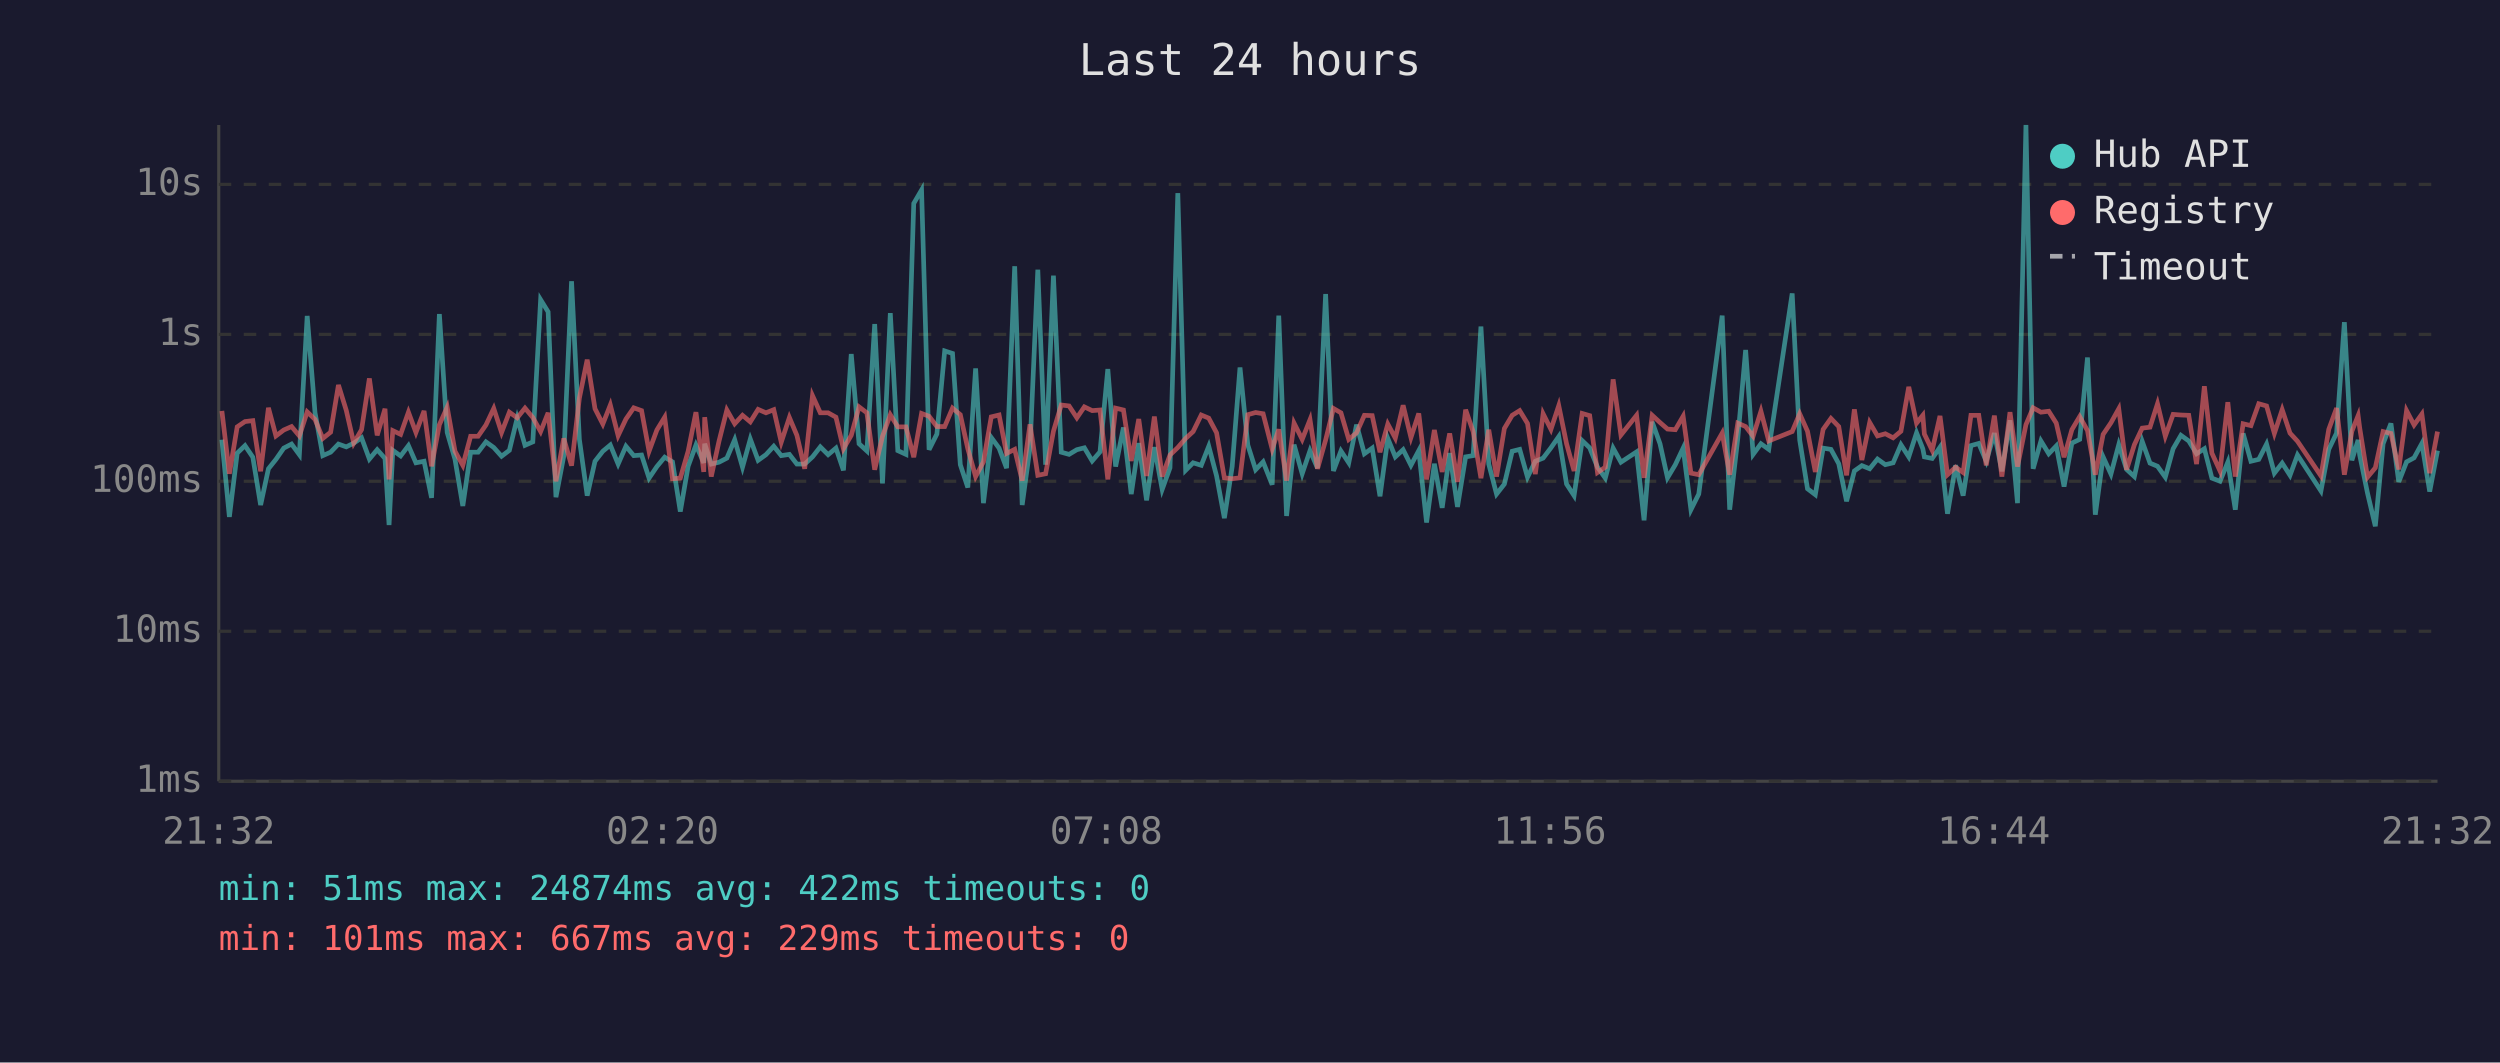
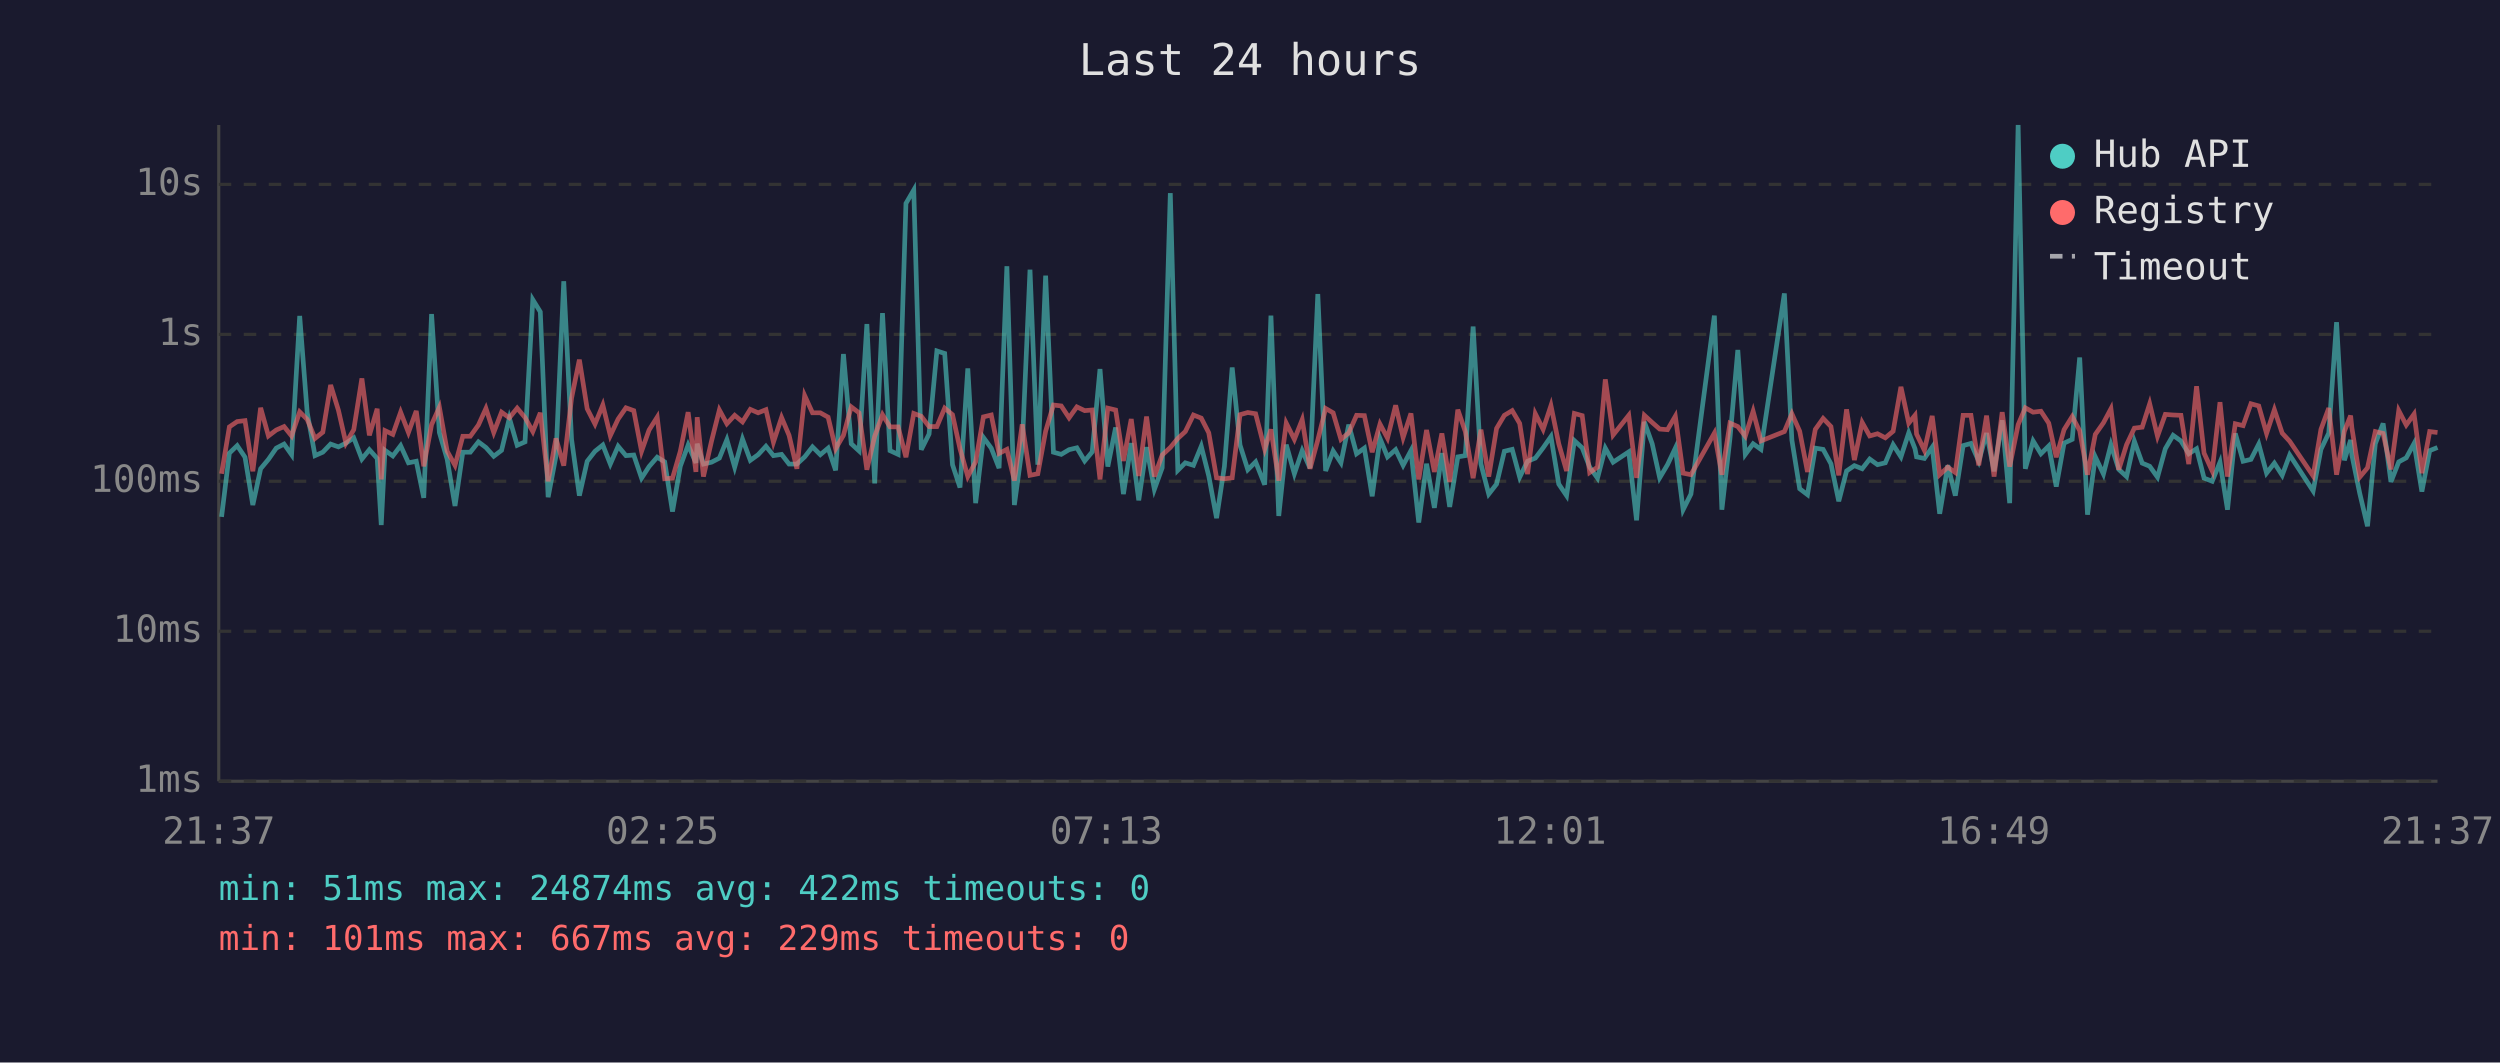
<svg xmlns="http://www.w3.org/2000/svg" viewBox="0 0 800 340" font-family="monospace" font-size="12">
  <rect width="800" height="340" fill="#1a1a2e" />
  <text x="400" y="24" fill="#e0e0e0" font-size="14" text-anchor="middle">Last 24 hours</text>
  <line x1="70" y1="40" x2="70" y2="250" stroke="#444" stroke-width="1" />
  <line x1="70" y1="250" x2="780" y2="250" stroke="#444" stroke-width="1" />
  <line x1="70" y1="250" x2="780" y2="250" stroke="#333" stroke-width="1" stroke-dasharray="4" />
  <text x="65" y="250" fill="#888" text-anchor="end" dominant-baseline="middle">1ms</text>
  <line x1="70" y1="202" x2="780" y2="202" stroke="#333" stroke-width="1" stroke-dasharray="4" />
  <text x="65" y="202" fill="#888" text-anchor="end" dominant-baseline="middle">10ms</text>
  <line x1="70" y1="154" x2="780" y2="154" stroke="#333" stroke-width="1" stroke-dasharray="4" />
  <text x="65" y="154" fill="#888" text-anchor="end" dominant-baseline="middle">100ms</text>
  <line x1="70" y1="107" x2="780" y2="107" stroke="#333" stroke-width="1" stroke-dasharray="4" />
  <text x="65" y="107" fill="#888" text-anchor="end" dominant-baseline="middle">1s</text>
  <line x1="70" y1="59" x2="780" y2="59" stroke="#333" stroke-width="1" stroke-dasharray="4" />
  <text x="65" y="59" fill="#888" text-anchor="end" dominant-baseline="middle">10s</text>
-   <text x="70" y="270" fill="#888" text-anchor="middle">21:32</text>
-   <text x="212" y="270" fill="#888" text-anchor="middle">02:20</text>
-   <text x="354" y="270" fill="#888" text-anchor="middle">07:08</text>
-   <text x="496" y="270" fill="#888" text-anchor="middle">11:56</text>
-   <text x="638" y="270" fill="#888" text-anchor="middle">16:44</text>
-   <text x="780" y="270" fill="#888" text-anchor="middle">21:32</text>
-   <polyline points="71.0,140.7 73.4,165.4 75.9,145.0 78.4,142.6 80.9,146.3 83.4,161.6 85.9,150.0 88.3,147.0 90.8,143.4 93.3,142.1 95.8,145.5 98.3,101.1 100.8,132.0 103.3,145.8 105.8,144.7 108.3,142.1 110.8,143.0 113.2,141.8 115.7,140.1 118.2,146.9 120.7,143.9 123.2,146.7 124.5,168.0 125.7,144.1 128.2,145.9 130.7,142.6 133.1,148.1 135.7,147.6 138.1,159.3 140.6,100.5 143.1,138.4 145.6,147.0 148.1,161.9 150.6,144.7 153.0,144.7 155.5,141.4 158.0,143.2 160.5,146.0 163.0,144.1 165.5,133.8 168.0,142.5 170.5,141.4 173.0,95.9 175.4,99.8 177.9,159.1 180.4,146.0 182.9,90.0 185.4,140.6 187.9,158.6 190.4,147.6 192.9,144.4 195.3,142.4 197.8,148.5 200.3,142.8 202.8,145.8 205.3,145.6 207.7,153.0 210.2,149.3 212.7,146.3 215.2,147.8 217.7,163.7 220.2,149.2 222.7,142.4 225.2,148.1 225.5,142.0 227.6,148.5 230.1,147.9 232.6,146.6 235.1,140.7 237.6,149.5 240.1,140.5 242.6,147.3 245.1,145.5 247.6,142.8 250.0,145.8 252.6,145.4 255.0,148.5 257.5,148.5 260.0,146.2 262.5,143.0 265.0,145.5 267.5,143.4 269.9,150.5 272.4,113.3 274.9,142.0 277.4,144.3 279.9,103.7 282.4,154.7 284.9,100.2 287.3,144.2 289.9,145.4 292.4,65.1 294.9,60.8 297.3,143.9 299.8,138.9 302.3,112.3 304.8,113.1 307.3,148.7 309.7,156.0 312.2,117.9 314.7,161.0 317.2,140.0 319.7,143.4 322.1,149.8 324.7,85.2 327.1,161.6 329.6,143.3 332.1,86.3 334.6,148.7 337.1,88.2 339.6,144.7 342.1,145.4 344.6,143.9 347.0,143.3 349.5,147.5 352.0,144.6 354.5,118.1 357.0,149.3 359.5,136.8 362.0,158.1 364.4,141.8 366.9,160.1 369.4,143.1 371.9,156.6 374.4,149.7 376.9,61.8 379.4,150.5 381.8,148.1 384.4,148.9 386.8,142.8 389.3,152.3 391.8,165.8 394.3,149.3 396.8,117.6 399.3,142.4 401.8,150.3 404.2,147.8 407.1,155.1 409.2,101.0 411.7,165.1 414.1,142.3 416.7,151.6 419.2,144.2 421.6,149.8 424.2,94.1 426.7,150.7 429.1,144.3 431.6,148.1 434.1,135.9 436.6,145.2 439.1,143.4 441.6,158.8 444.1,140.3 446.5,146.2 449.0,143.9 451.5,148.9 454.0,144.2 456.5,167.2 459.0,148.4 461.5,162.5 463.9,145.0 466.4,162.2 469.0,146.2 471.4,145.8 473.9,104.5 476.4,148.5 478.9,158.1 481.4,154.9 483.9,144.4 486.3,143.8 488.8,152.7 491.3,147.6 493.8,146.6 496.3,143.3 498.8,139.7 501.3,154.9 503.7,158.6 506.3,141.0 508.7,143.3 511.2,149.5 513.7,153.0 516.2,143.4 518.7,147.9 523.7,144.6 526.1,166.5 528.7,135.0 531.2,142.0 533.6,152.9 536.1,148.7 538.6,143.4 541.1,163.1 543.6,158.1 551.1,101.0 553.5,163.1 556.1,140.2 558.6,112.0 561.0,145.4 563.5,142.0 566.0,143.8 573.5,93.9 575.9,140.8 578.4,156.4 580.9,158.3 583.4,143.4 585.9,143.8 588.4,148.4 590.9,160.4 593.4,150.7 595.8,149.0 598.3,150.0 600.8,146.9 603.3,148.7 605.8,148.1 608.3,142.3 610.8,146.2 613.3,138.5 615.3,143.6 615.8,146.2 618.3,146.7 620.8,143.1 623.2,164.4 625.8,148.9 628.2,158.6 630.7,142.6 633.2,141.9 635.6,147.6 638.2,138.6 640.6,150.8 643.2,134.5 645.6,161.0 648.3,40.0 650.6,150.0 653.1,141.1 655.6,145.2 658.0,142.7 660.5,155.7 663.0,141.8 665.5,140.6 668.0,114.4 670.5,164.7 673.0,146.2 675.5,151.7 678.0,142.3 680.5,150.2 683.0,152.5 685.5,141.2 688.0,148.2 690.4,149.2 692.9,152.7 695.4,143.6 697.9,139.3 700.4,141.1 702.9,145.2 705.4,143.6 707.8,153.0 710.4,154.0 712.9,147.9 715.3,163.1 717.8,138.7 720.3,147.6 722.8,147.0 725.3,142.1 727.8,151.4 730.3,148.2 732.8,152.1 735.2,145.6 742.7,157.1 745.2,143.8 747.7,138.6 750.2,103.1 752.6,147.3 754.6,140.8 755.1,145.6 757.6,157.8 760.1,168.4 762.6,142.0 765.1,135.5 767.6,154.2 770.1,147.8 772.5,146.5 775.0,141.9 777.5,157.3 780.0,144.2" fill="none" stroke="#4ecdc4" stroke-width="1.5" opacity="0.6" />
-   <polyline points="71.0,131.5 73.4,151.6 75.9,136.6 78.4,134.9 80.9,134.6 83.4,150.8 85.9,130.5 88.3,139.5 90.8,137.6 93.3,136.5 95.8,139.5 98.3,131.8 100.8,134.2 103.3,140.3 105.8,138.3 108.3,123.2 110.8,131.3 113.2,141.8 115.7,137.5 118.2,121.1 120.7,139.3 123.2,130.8 124.5,153.4 125.7,137.8 128.2,139.0 130.7,131.9 133.1,138.4 135.7,131.5 138.1,149.2 140.6,135.9 143.1,130.3 145.6,144.4 148.1,148.9 150.6,139.6 153.0,139.6 155.5,136.0 158.0,130.7 160.5,138.4 163.0,131.9 165.5,133.7 168.0,130.6 170.5,133.6 173.0,138.1 175.4,132.1 177.9,154.0 180.4,140.3 182.9,149.0 185.4,127.4 187.9,115.1 190.4,130.8 192.9,135.7 195.3,129.6 197.8,139.4 200.3,134.1 202.8,130.5 205.3,131.4 207.7,144.4 210.2,137.6 212.7,133.5 215.2,153.2 217.7,153.0 220.2,144.4 222.7,131.9 225.2,151.0 225.5,133.5 227.6,152.5 230.1,141.1 232.6,131.2 235.1,135.6 237.6,132.9 240.1,135.0 242.6,131.0 245.1,132.1 247.6,131.1 250.0,141.5 252.6,133.6 255.0,139.3 257.5,150.0 260.0,126.6 262.5,132.1 265.0,132.1 267.5,133.5 269.9,143.6 272.4,139.3 274.9,130.2 277.4,132.1 279.9,150.3 282.4,139.6 284.9,132.7 287.3,136.6 289.9,136.6 292.4,146.3 294.9,132.3 297.3,133.2 299.8,136.5 302.3,136.5 304.8,130.6 307.3,132.7 309.7,143.6 312.2,152.5 314.7,147.8 317.2,133.4 319.7,132.8 322.1,145.1 324.7,143.8 327.1,153.8 329.6,135.8 332.1,152.1 334.6,151.6 337.1,138.0 339.6,129.6 342.1,129.9 344.6,133.7 347.0,130.2 349.5,131.4 352.0,131.2 354.5,153.4 357.0,130.6 359.5,131.2 362.0,147.5 364.4,134.1 366.9,152.3 369.4,133.3 371.9,152.5 374.4,145.6 376.9,143.2 379.4,140.3 381.8,138.1 384.4,132.8 386.8,133.8 389.3,138.5 391.8,152.9 394.3,153.2 396.8,152.9 399.3,132.7 401.8,132.0 404.2,132.4 407.1,143.7 409.2,137.4 411.7,153.8 414.1,135.4 416.7,140.6 419.2,134.3 421.6,150.0 424.2,140.8 426.7,130.7 429.1,132.1 431.6,140.6 434.1,138.5 436.6,132.9 439.1,133.0 441.6,144.7 444.1,135.7 446.5,140.2 449.0,129.7 451.5,140.0 454.0,132.3 456.5,153.4 459.0,137.6 461.5,151.0 463.9,138.7 466.4,154.2 469.0,131.1 471.4,138.1 473.9,153.0 476.4,137.5 478.9,152.5 481.4,137.1 483.9,132.9 486.3,131.4 488.8,135.5 491.3,151.7 493.8,132.4 496.3,137.4 498.8,129.8 501.3,142.0 503.7,150.7 506.3,132.3 508.7,133.0 511.2,151.2 513.7,149.5 516.2,121.4 518.7,139.2 523.7,132.9 526.1,152.9 528.7,132.9 531.2,135.2 533.6,137.3 536.1,137.5 538.6,133.2 541.1,151.4 543.6,151.9 551.1,138.6 553.5,151.9 556.1,135.4 558.6,136.5 561.0,139.6 563.5,131.6 566.0,141.1 573.5,138.1 575.9,132.4 578.4,138.0 580.9,151.0 583.4,137.4 585.9,133.9 588.4,136.5 590.9,152.1 593.4,131.0 595.8,147.2 598.3,135.2 600.8,139.5 603.3,138.8 605.8,140.1 608.3,138.0 610.8,123.8 613.3,135.4 615.3,132.9 615.8,138.9 618.3,144.1 620.8,133.1 623.2,151.9 625.8,149.5 628.2,151.2 630.7,132.9 633.2,132.9 635.6,148.9 638.2,133.0 640.6,152.5 643.2,131.9 645.6,149.3 648.3,135.9 650.6,130.5 653.1,131.9 655.6,131.6 658.0,135.4 660.5,146.3 663.0,137.5 665.5,133.3 668.0,137.8 670.5,151.9 673.0,139.0 675.5,135.3 678.0,130.8 680.5,150.3 683.0,142.3 685.5,137.0 688.0,136.7 690.4,129.2 692.9,139.6 695.4,132.6 697.9,132.8 700.4,132.9 702.9,148.5 705.4,123.6 707.8,145.0 710.4,150.7 712.9,128.7 715.3,152.5 717.8,135.6 720.3,136.2 722.8,129.2 725.3,129.9 727.8,138.7 730.3,131.1 732.8,138.6 735.2,141.2 742.7,152.3 745.2,137.4 747.7,130.6 750.2,151.9 752.6,138.0 754.6,133.0 755.1,136.9 757.6,152.7 760.1,149.7 762.6,138.1 765.1,138.7 767.6,150.2 770.1,131.4 772.5,136.0 775.0,132.5 777.5,151.4 780.0,138.1" fill="none" stroke="#ff6b6b" stroke-width="1.5" opacity="0.6" />
+   <text x="70" y="270" fill="#888" text-anchor="middle">21:37</text>
+   <text x="212" y="270" fill="#888" text-anchor="middle">02:25</text>
+   <text x="354" y="270" fill="#888" text-anchor="middle">07:13</text>
+   <text x="496" y="270" fill="#888" text-anchor="middle">12:01</text>
+   <text x="638" y="270" fill="#888" text-anchor="middle">16:49</text>
+   <text x="780" y="270" fill="#888" text-anchor="middle">21:37</text>
+   <polyline points="70.9,165.4 73.4,145.0 75.9,142.6 78.4,146.3 80.9,161.6 83.4,150.0 85.9,147.0 88.4,143.4 90.9,142.1 93.3,145.5 95.9,101.1 98.3,132.0 100.8,145.8 103.3,144.7 105.8,142.1 108.3,143.0 110.7,141.8 113.2,140.1 115.8,146.9 118.2,143.9 120.7,146.7 122.0,168.0 123.2,144.1 125.7,145.9 128.2,142.6 130.7,148.1 133.2,147.6 135.6,159.3 138.1,100.5 140.6,138.4 143.1,147.0 145.6,161.9 148.1,144.7 150.5,144.7 153.1,141.4 155.5,143.2 158.0,146.0 160.5,144.1 163.0,133.8 165.5,142.5 168.0,141.4 170.5,95.9 172.9,99.8 175.4,159.1 177.9,146.0 180.4,90.0 182.9,140.6 185.4,158.6 187.9,147.6 190.4,144.4 192.9,142.4 195.3,148.5 197.8,142.8 200.3,145.8 202.8,145.6 205.3,153.0 207.7,149.3 210.3,146.3 212.7,147.8 215.2,163.7 217.7,149.2 220.2,142.4 222.7,148.1 223.1,142.0 225.1,148.5 227.7,147.9 230.2,146.6 232.6,140.7 235.1,149.5 237.6,140.5 240.1,147.3 242.6,145.5 245.1,142.8 247.5,145.8 250.1,145.4 252.5,148.5 255.0,148.5 257.5,146.2 260.0,143.0 262.5,145.5 265.0,143.4 267.4,150.5 269.9,113.3 272.4,142.0 274.9,144.3 277.4,103.7 279.9,154.7 282.4,100.2 284.8,144.2 287.4,145.4 289.9,65.1 292.4,60.8 294.8,143.9 297.3,138.9 299.8,112.3 302.3,113.1 304.8,148.7 307.2,156.0 309.7,117.9 312.2,161.0 314.7,140.0 317.2,143.4 319.7,149.8 322.2,85.2 324.6,161.6 327.1,143.3 329.6,86.3 332.1,148.7 334.6,88.2 337.1,144.7 339.6,145.4 342.1,143.9 344.6,143.3 347.1,147.5 349.5,144.6 352.0,118.1 354.5,149.3 357.0,136.8 359.5,158.1 362.0,141.8 364.4,160.1 366.9,143.1 369.4,156.6 371.9,149.7 374.5,61.8 376.9,150.5 379.3,148.1 381.9,148.9 384.4,142.8 386.8,152.3 389.3,165.8 391.8,149.3 394.3,117.6 396.8,142.4 399.3,150.3 401.8,147.8 404.7,155.1 406.7,101.0 409.2,165.1 411.6,142.3 414.2,151.6 416.7,144.2 419.2,149.8 421.7,94.1 424.2,150.7 426.6,144.3 429.1,148.1 431.6,135.9 434.1,145.2 436.6,143.4 439.1,158.8 441.6,140.3 444.0,146.2 446.6,143.9 449.0,148.9 451.5,144.2 454.0,167.2 456.5,148.4 459.0,162.5 461.4,145.0 463.9,162.2 466.5,146.2 468.9,145.8 471.4,104.5 473.9,148.5 476.4,158.1 478.9,154.9 481.4,144.4 483.9,143.8 486.3,152.7 488.8,147.6 491.3,146.6 493.8,143.3 496.3,139.7 498.8,154.9 501.3,158.6 503.8,141.0 506.3,143.3 508.7,149.5 511.2,153.0 513.7,143.4 516.2,147.9 521.2,144.6 523.7,166.5 526.2,135.0 528.7,142.0 531.1,152.9 533.6,148.7 536.1,143.4 538.6,163.1 541.1,158.1 548.6,101.0 551.0,163.1 553.6,140.2 556.1,112.0 558.5,145.4 561.0,142.0 563.5,143.8 571.0,93.9 573.4,140.8 575.9,156.4 578.4,158.3 580.9,143.4 583.4,143.8 585.9,148.4 588.4,160.4 590.9,150.7 593.4,149.0 595.9,150.0 598.3,146.9 600.8,148.7 603.3,148.1 605.8,142.3 608.3,146.2 610.8,138.5 612.8,143.6 613.3,146.2 615.8,146.7 618.3,143.1 620.7,164.4 623.3,148.9 625.7,158.6 628.2,142.6 630.7,141.9 633.2,147.6 635.7,138.6 638.1,150.8 640.7,134.5 643.1,161.0 645.8,40.0 648.1,150.0 650.6,141.1 653.1,145.2 655.6,142.7 658.0,155.7 660.5,141.8 663.1,140.6 665.5,114.4 668.0,164.7 670.5,146.2 673.1,151.7 675.5,142.3 678.0,150.2 680.5,152.5 683.0,141.2 685.5,148.2 687.9,149.2 690.4,152.7 692.9,143.6 695.4,139.3 697.9,141.1 700.4,145.2 702.9,143.6 705.3,153.0 707.9,154.0 710.4,147.9 712.8,163.1 715.3,138.7 717.8,147.6 720.3,147.0 722.8,142.1 725.3,151.4 727.8,148.2 730.3,152.1 732.7,145.6 740.2,157.1 742.7,143.8 745.2,138.6 747.7,103.1 750.2,147.3 752.2,140.8 752.6,145.6 755.1,157.8 757.6,168.4 760.1,142.0 762.6,135.5 765.1,154.2 767.6,147.8 770.0,146.5 772.5,141.9 775.0,157.3 777.5,144.2 780.0,143.2" fill="none" stroke="#4ecdc4" stroke-width="1.5" opacity="0.6" />
+   <polyline points="70.9,151.6 73.4,136.6 75.9,134.9 78.4,134.6 80.9,150.8 83.4,130.5 85.9,139.5 88.4,137.6 90.9,136.5 93.3,139.5 95.9,131.8 98.3,134.2 100.8,140.3 103.3,138.3 105.8,123.2 108.3,131.3 110.7,141.8 113.2,137.5 115.8,121.1 118.2,139.3 120.7,130.8 122.0,153.4 123.2,137.8 125.7,139.0 128.2,131.9 130.7,138.4 133.2,131.5 135.6,149.2 138.1,135.9 140.6,130.3 143.1,144.4 145.6,148.9 148.1,139.6 150.5,139.6 153.1,136.0 155.5,130.7 158.0,138.4 160.5,131.9 163.0,133.7 165.5,130.6 168.0,133.6 170.5,138.1 172.9,132.1 175.4,154.0 177.9,140.3 180.4,149.0 182.9,127.4 185.4,115.1 187.9,130.8 190.4,135.7 192.9,129.6 195.3,139.4 197.8,134.1 200.3,130.5 202.8,131.4 205.3,144.4 207.7,137.6 210.3,133.5 212.7,153.2 215.2,153.0 217.7,144.4 220.2,131.9 222.7,151.0 223.1,133.5 225.1,152.5 227.7,141.1 230.2,131.2 232.6,135.6 235.1,132.9 237.6,135.0 240.1,131.0 242.6,132.1 245.1,131.1 247.5,141.5 250.1,133.6 252.5,139.3 255.0,150.0 257.5,126.6 260.0,132.1 262.5,132.1 265.0,133.5 267.4,143.6 269.9,139.3 272.4,130.2 274.9,132.1 277.4,150.3 279.9,139.6 282.4,132.7 284.8,136.6 287.4,136.6 289.9,146.3 292.4,132.3 294.8,133.2 297.3,136.5 299.8,136.5 302.3,130.6 304.8,132.7 307.2,143.6 309.7,152.5 312.2,147.8 314.7,133.4 317.2,132.8 319.7,145.1 322.2,143.8 324.6,153.8 327.1,135.8 329.6,152.1 332.1,151.6 334.6,138.0 337.1,129.6 339.6,129.9 342.1,133.7 344.6,130.2 347.1,131.4 349.5,131.2 352.0,153.4 354.5,130.6 357.0,131.2 359.5,147.5 362.0,134.1 364.4,152.3 366.9,133.3 369.4,152.5 371.9,145.6 374.5,143.2 376.9,140.3 379.3,138.1 381.9,132.8 384.4,133.8 386.8,138.5 389.3,152.9 391.8,153.2 394.3,152.9 396.8,132.7 399.3,132.0 401.8,132.4 404.7,143.7 406.7,137.4 409.2,153.8 411.6,135.4 414.2,140.6 416.7,134.3 419.2,150.0 421.7,140.8 424.2,130.7 426.6,132.1 429.1,140.6 431.6,138.5 434.1,132.9 436.6,133.0 439.1,144.7 441.6,135.7 444.0,140.2 446.6,129.7 449.0,140.0 451.5,132.3 454.0,153.4 456.5,137.6 459.0,151.0 461.4,138.7 463.9,154.2 466.5,131.1 468.9,138.1 471.4,153.0 473.9,137.5 476.4,152.5 478.9,137.1 481.4,132.9 483.9,131.4 486.3,135.5 488.8,151.7 491.3,132.4 493.8,137.4 496.3,129.8 498.8,142.0 501.3,150.7 503.8,132.3 506.3,133.0 508.7,151.2 511.2,149.5 513.7,121.4 516.2,139.2 521.2,132.9 523.7,152.9 526.2,132.9 528.7,135.2 531.1,137.3 533.6,137.5 536.1,133.2 538.6,151.4 541.1,151.9 548.6,138.6 551.0,151.9 553.6,135.4 556.1,136.5 558.5,139.6 561.0,131.6 563.5,141.1 571.0,138.1 573.4,132.4 575.9,138.0 578.4,151.0 580.9,137.4 583.4,133.9 585.9,136.5 588.4,152.1 590.9,131.0 593.4,147.2 595.9,135.2 598.3,139.5 600.8,138.8 603.3,140.1 605.8,138.0 608.3,123.8 610.8,135.4 612.8,132.9 613.3,138.9 615.8,144.1 618.3,133.1 620.7,151.9 623.3,149.5 625.7,151.2 628.2,132.9 630.7,132.9 633.2,148.9 635.7,133.0 638.1,152.5 640.7,131.9 643.1,149.3 645.8,135.9 648.1,130.5 650.6,131.9 653.1,131.6 655.6,135.4 658.0,146.3 660.5,137.5 663.1,133.3 665.5,137.8 668.0,151.9 670.5,139.0 673.1,135.3 675.5,130.8 678.0,150.3 680.5,142.3 683.0,137.0 685.5,136.7 687.9,129.2 690.4,139.6 692.9,132.6 695.4,132.8 697.9,132.9 700.4,148.5 702.9,123.6 705.3,145.0 707.9,150.7 710.4,128.7 712.8,152.5 715.3,135.6 717.8,136.2 720.3,129.2 722.8,129.9 725.3,138.7 727.8,131.1 730.3,138.6 732.7,141.2 740.2,152.3 742.7,137.4 745.2,130.6 747.7,151.9 750.2,138.0 752.2,133.0 752.6,136.9 755.1,152.7 757.6,149.7 760.1,138.1 762.6,138.7 765.1,150.2 767.6,131.4 770.0,136.0 772.5,132.5 775.0,151.4 777.5,138.1 780.0,138.4" fill="none" stroke="#ff6b6b" stroke-width="1.5" opacity="0.6" />
  <circle cx="660" cy="50" r="4" fill="#4ecdc4" />
  <text x="670" y="50" fill="#e0e0e0" dominant-baseline="middle">Hub API</text>
  <circle cx="660" cy="68" r="4" fill="#ff6b6b" />
  <text x="670" y="68" fill="#e0e0e0" dominant-baseline="middle">Registry</text>
  <line x1="656" y1="82" x2="664" y2="82" stroke="#e0e0e0" stroke-width="1.5" stroke-dasharray="4,3" opacity="0.7" />
  <text x="670" y="86" fill="#e0e0e0" dominant-baseline="middle">Timeout</text>
  <text x="70" y="288" fill="#4ecdc4" font-size="11">min: 51ms  max: 24874ms  avg: 422ms  timeouts: 0</text>
  <text x="70" y="304" fill="#ff6b6b" font-size="11">min: 101ms  max: 667ms  avg: 229ms  timeouts: 0</text>
</svg>
